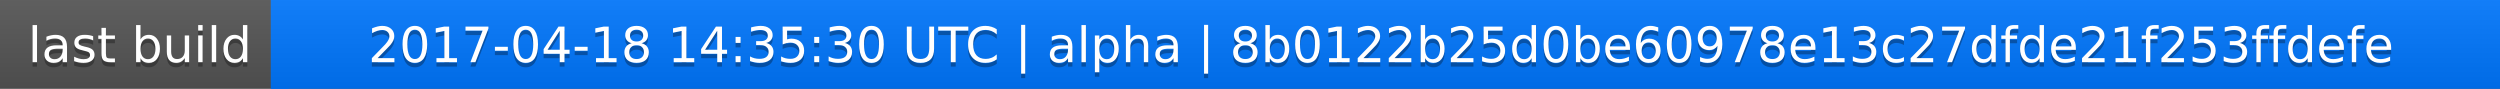
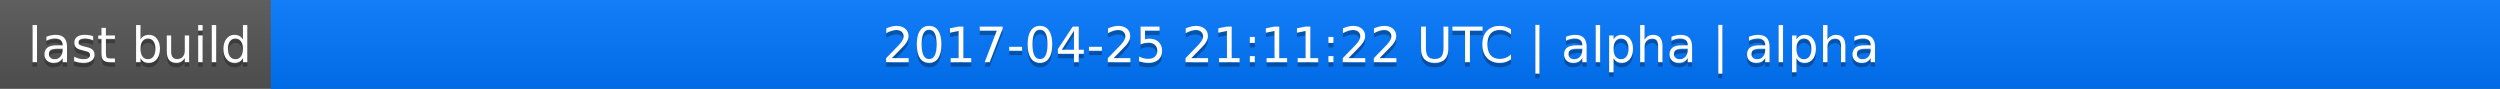
<svg xmlns="http://www.w3.org/2000/svg" width="563" height="20">
  <linearGradient id="a" x2="0" y2="100%">
    <stop offset="0" stop-color="#bbb" stop-opacity=".1" />
    <stop offset="1" stop-opacity=".1" />
  </linearGradient>
  <rect rx="0" width="563" height="20" fill="#555" />
  <rect rx="0" x="61" width="502" height="20" fill="#07f" />
  <path fill="#07f" d="M61 0h4v20h-4z" />
  <rect rx="0" width="563" height="20" fill="url(#a)" />
  <g fill="#fff" text-anchor="middle" font-family="DejaVu Sans,Verdana,Geneva,sans-serif" font-size="11">
    <text x="31.5" y="15" fill="#010101" fill-opacity=".3">last build</text>
    <text x="31.5" y="14">last build</text>
-     <text x="311" y="15" fill="#010101" fill-opacity=".3">2017-04-18 14:35:30 UTC | alpha | 8b0122b25d0be60978e13c27dfde21f253ffdefe</text>
-     <text x="311" y="14">2017-04-18 14:35:30 UTC | alpha | 8b0122b25d0be60978e13c27dfde21f253ffdefe</text>
+     <text x="311" y="15" fill="#010101" fill-opacity=".3">2017-04-25 21:11:22 UTC | alpha | alpha</text>
+     <text x="311" y="14">2017-04-25 21:11:22 UTC | alpha | alpha</text>
  </g>
</svg>
